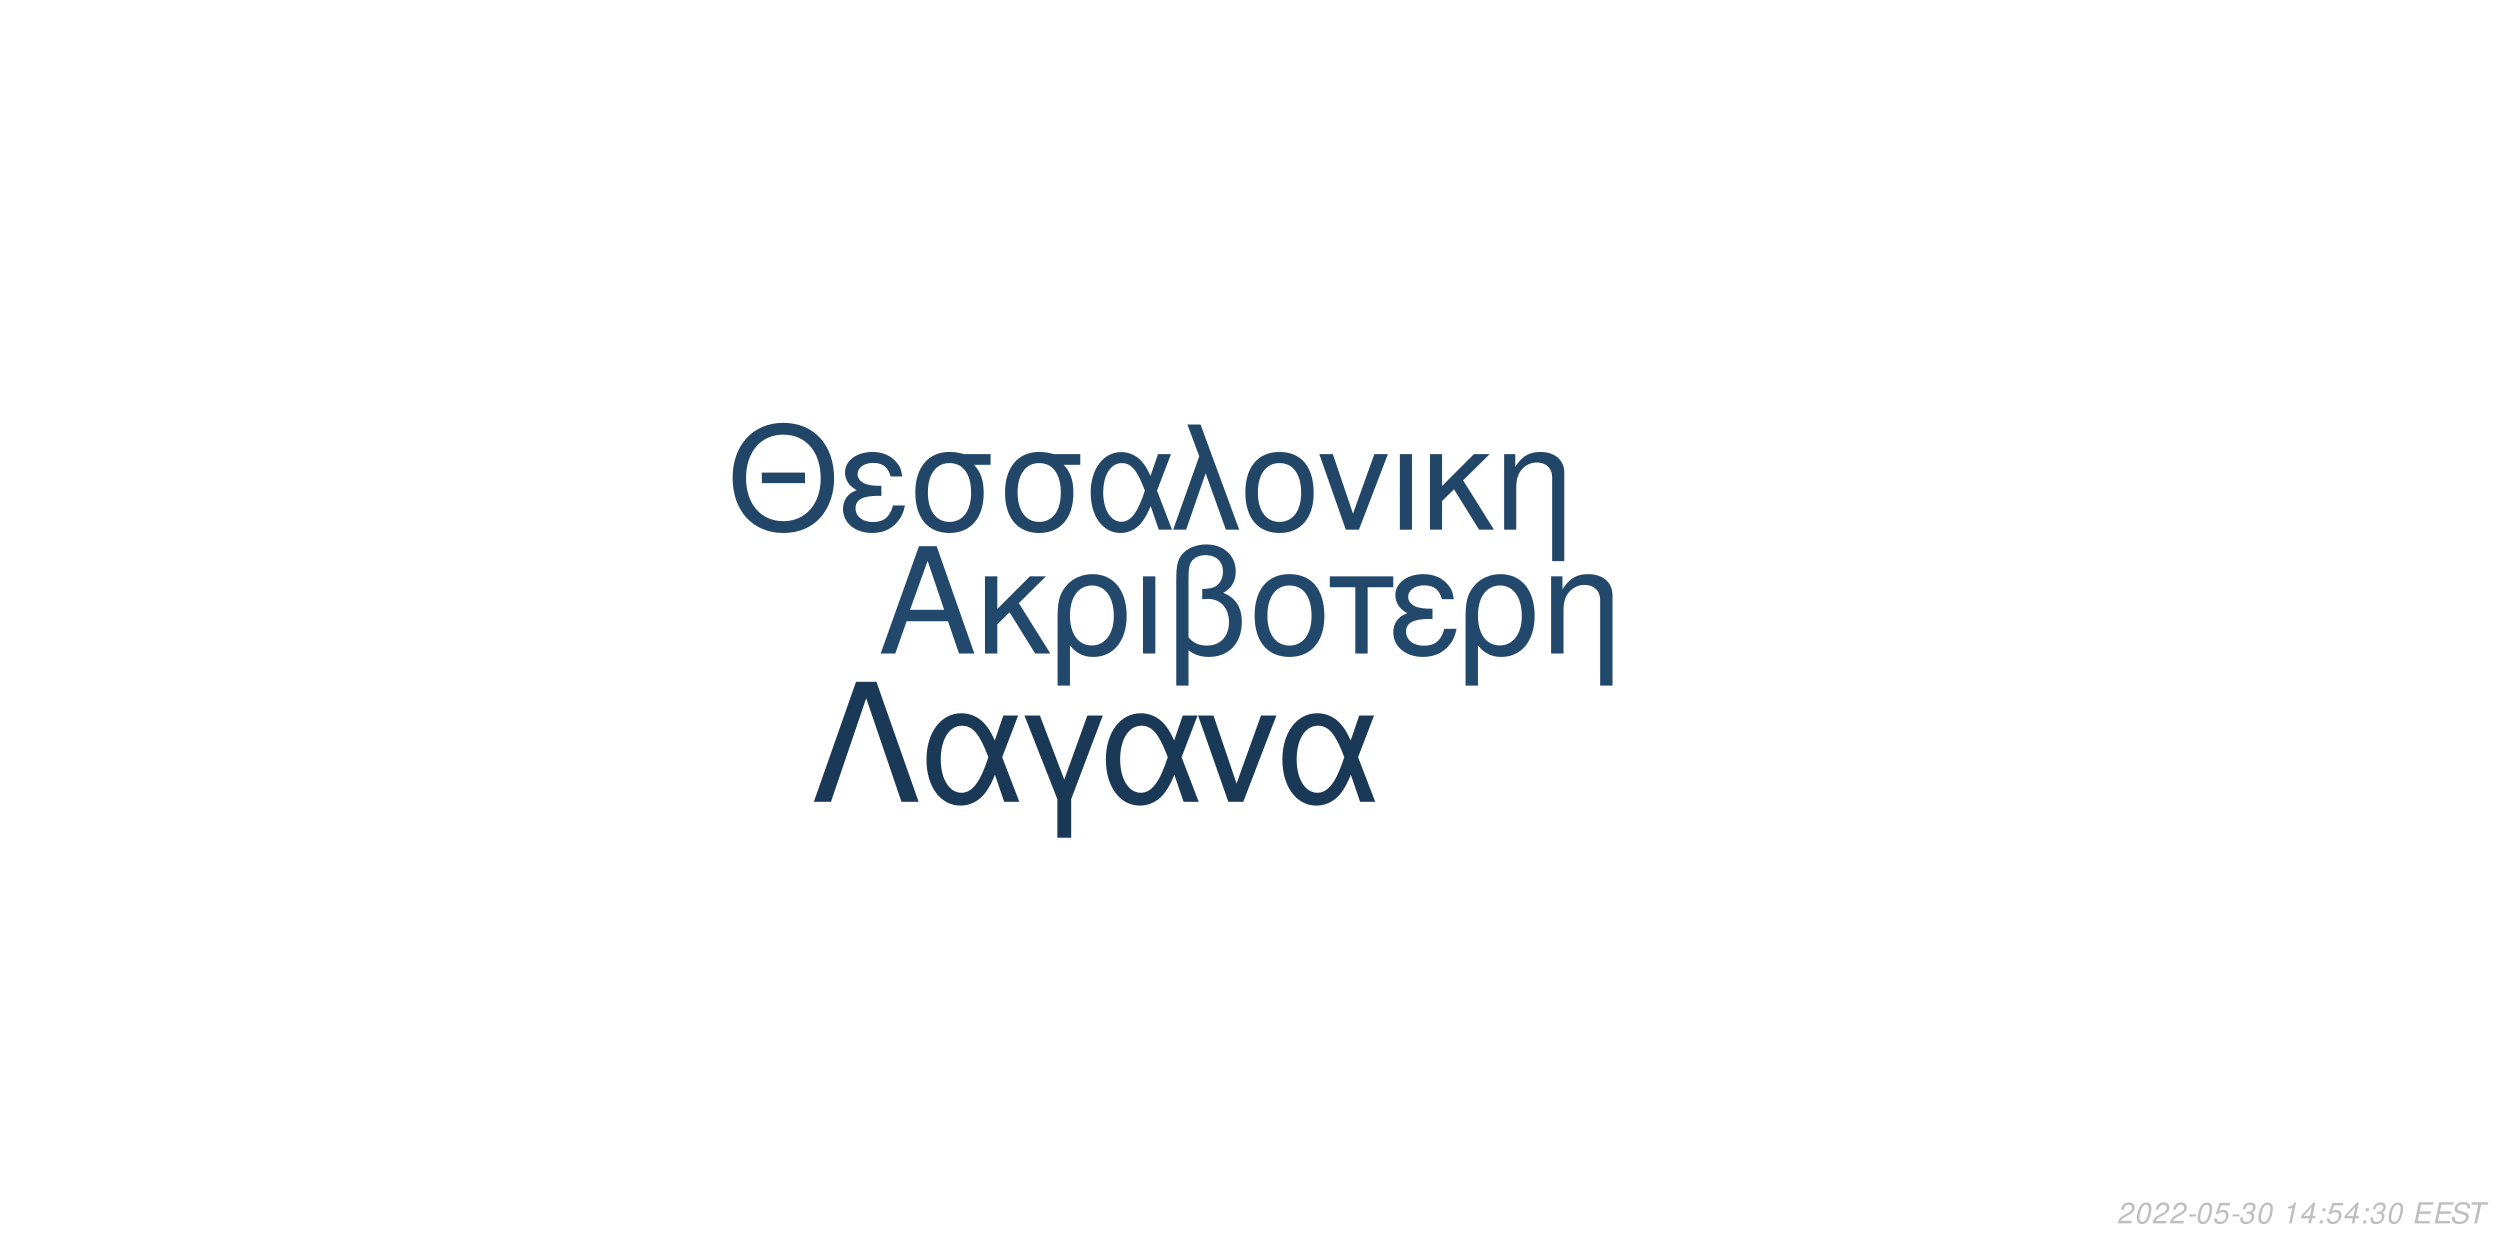
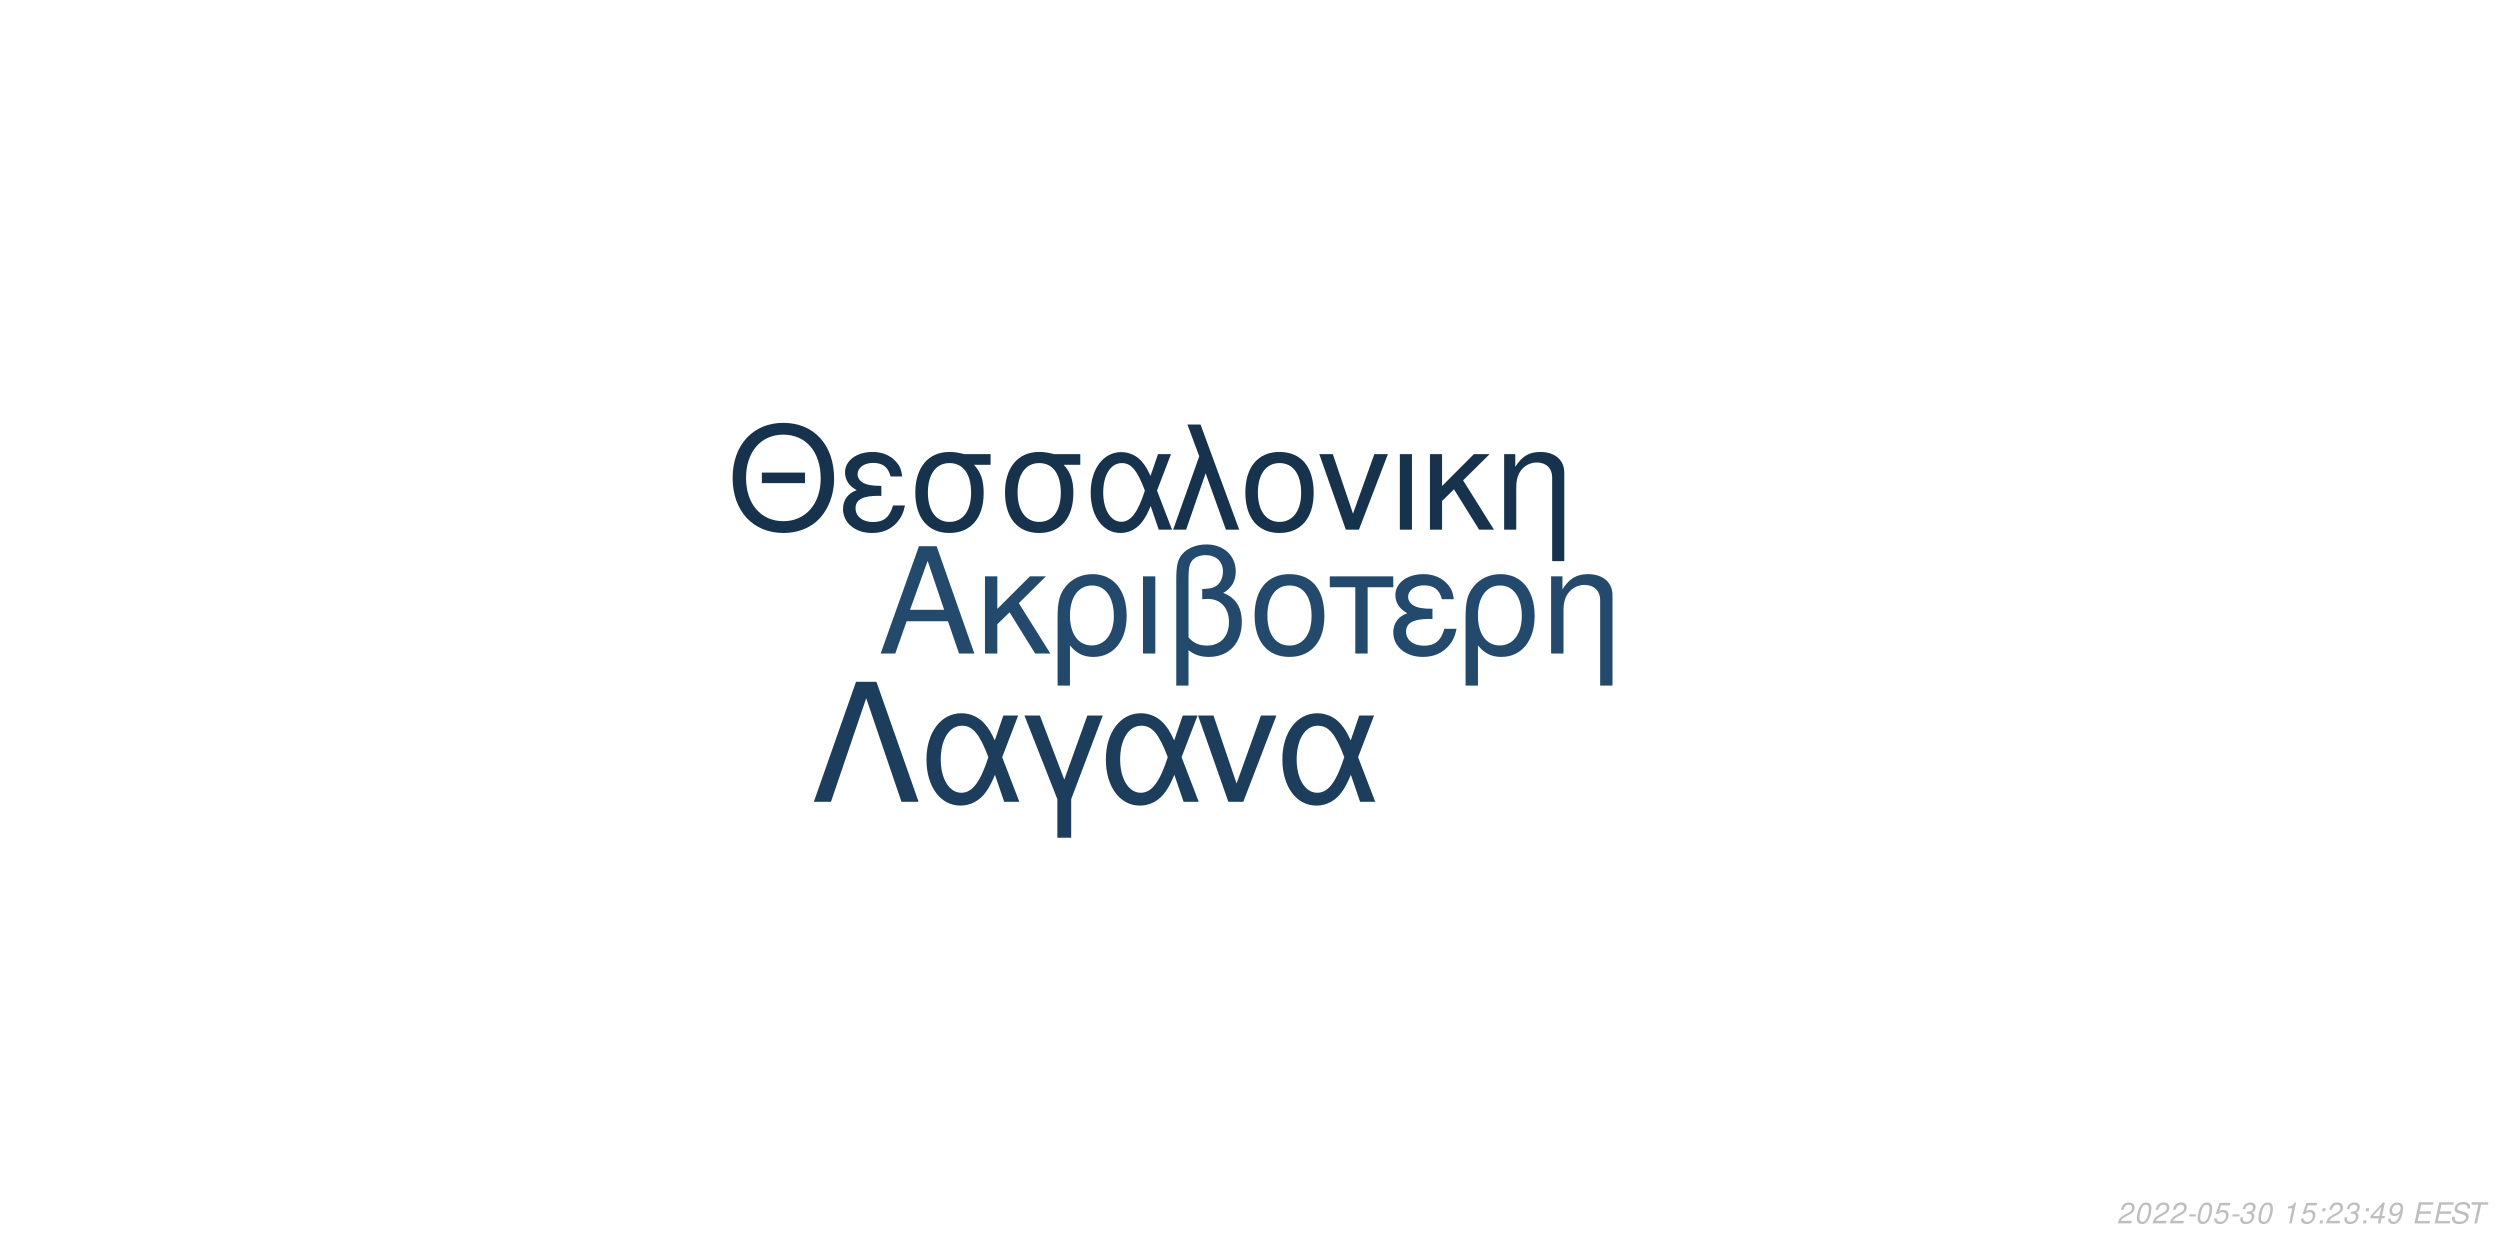
<svg xmlns="http://www.w3.org/2000/svg" xmlns:xlink="http://www.w3.org/1999/xlink" width="864pt" height="432pt" viewBox="0 0 864 432" version="1.1">
  <defs>
    <g>
      <symbol overflow="visible" id="glyph0-0">
        <path style="stroke:none;" d="" />
      </symbol>
      <symbol overflow="visible" id="glyph0-1">
        <path style="stroke:none;" d="M 24.125 -11.141 L 27.938 0 L 33.234 0 L 20.203 -37.094 L 14.094 -37.094 L 0.859 0 L 5.906 0 L 9.828 -11.141 Z M 22.797 -15.109 L 11 -15.109 L 17.094 -32.016 Z M 22.797 -15.109 " />
      </symbol>
      <symbol overflow="visible" id="glyph0-2">
        <path style="stroke:none;" d="M 7.172 -15.422 L 7.172 -26.672 L 2.906 -26.672 L 2.906 0 L 7.172 0 L 7.172 -10.125 L 11.406 -14.25 L 20.25 0 L 25.5 0 L 14.609 -17.406 L 23.969 -26.672 L 18.422 -26.672 Z M 7.172 -15.422 " />
      </symbol>
      <symbol overflow="visible" id="glyph0-3">
        <path style="stroke:none;" d="M 3 11.094 L 7.281 11.094 L 7.281 -2.797 C 9.516 -0.047 11.953 1.172 15.375 1.172 C 22.344 1.172 26.875 -4.422 26.875 -13.031 C 26.875 -21.891 22.297 -27.438 15.062 -27.438 C 11.297 -27.438 7.984 -25.906 5.797 -23.156 C 3.672 -20.516 3 -17.969 3 -12.359 Z M 14.906 -23.516 C 19.547 -23.516 22.438 -19.438 22.438 -12.922 C 22.438 -6.812 19.391 -2.797 14.812 -2.797 C 10.172 -2.797 7.281 -6.766 7.281 -13.125 C 7.281 -19.484 10.234 -23.516 14.906 -23.516 Z M 14.906 -23.516 " />
      </symbol>
      <symbol overflow="visible" id="glyph0-4">
        <path style="stroke:none;" d="M 3.516 0 L 7.781 0 L 7.781 -26.672 L 3.516 -26.672 Z M 3.516 0 " />
      </symbol>
      <symbol overflow="visible" id="glyph0-5">
        <path style="stroke:none;" d="M 4.016 11.094 L 8.25 11.094 L 8.25 -1.172 C 10.172 0.406 12.422 1.172 15.312 1.172 C 22.188 1.172 26.672 -3.609 26.672 -10.891 C 26.672 -15.984 24.578 -19.234 20.25 -20.969 C 23.109 -22.547 24.578 -25.031 24.578 -28.344 C 24.578 -33.844 20.406 -37.703 14.453 -37.703 C 10.938 -37.703 7.734 -36.391 6 -34.25 C 4.484 -32.422 4.016 -30.328 4.016 -25.391 Z M 8.25 -25.656 C 8.25 -29.359 8.5 -30.844 9.469 -32.062 C 10.375 -33.281 12.156 -34 14.094 -34 C 17.812 -34 20.156 -31.812 20.156 -28.297 C 20.156 -25.953 18.984 -23.812 17.297 -23.047 C 16.281 -22.547 15.469 -22.438 12.984 -22.297 L 12.984 -18.781 C 13.734 -18.828 14.344 -18.875 14.969 -18.875 C 19.344 -18.875 22.234 -15.719 22.234 -10.891 C 22.234 -5.906 19.281 -2.75 14.656 -2.75 C 11.953 -2.75 9.922 -3.609 8.25 -5.594 Z M 8.25 -25.656 " />
      </symbol>
      <symbol overflow="visible" id="glyph0-6">
        <path style="stroke:none;" d="M 14.094 -27.438 C 6.562 -27.438 2.094 -22.094 2.094 -13.125 C 2.094 -4.125 6.562 1.172 14.141 1.172 C 21.672 1.172 26.203 -4.172 26.203 -12.922 C 26.203 -22.188 21.828 -27.438 14.094 -27.438 Z M 14.141 -23.516 C 18.938 -23.516 21.781 -19.594 21.781 -12.984 C 21.781 -6.672 18.828 -2.75 14.141 -2.75 C 9.422 -2.75 6.516 -6.672 6.516 -13.125 C 6.516 -19.594 9.422 -23.516 14.141 -23.516 Z M 14.141 -23.516 " />
      </symbol>
      <symbol overflow="visible" id="glyph0-7">
        <path style="stroke:none;" d="M 7.891 0 L 12.156 0 L 12.156 -22.906 L 21.016 -22.906 L 21.016 -26.672 L -0.922 -26.672 L -0.922 -22.906 L 7.891 -22.906 Z M 7.891 0 " />
      </symbol>
      <symbol overflow="visible" id="glyph0-8">
        <path style="stroke:none;" d="M 14.562 -15.469 C 11.344 -15.469 9.562 -15.781 8.297 -16.438 C 6.922 -17.203 6.156 -18.328 6.156 -19.547 C 6.156 -21.891 8.453 -23.562 11.656 -23.562 C 15.062 -23.562 16.953 -22.094 17.812 -18.781 L 21.938 -18.781 C 21.578 -21.266 21.062 -22.5 19.797 -23.922 C 17.812 -26.203 14.906 -27.438 11.453 -27.438 C 5.797 -27.438 1.734 -24.375 1.734 -20.203 C 1.734 -17.609 3.156 -15.375 5.859 -13.938 C 2.797 -12.875 1.016 -10.484 1.016 -7.328 C 1.016 -2.391 5.297 1.172 11.25 1.172 C 14.969 1.172 17.906 -0.109 20.156 -2.641 C 21.578 -4.328 22.297 -5.797 22.906 -8.547 L 18.672 -8.547 C 17.5 -4.422 15.422 -2.703 11.609 -2.703 C 7.938 -2.703 5.438 -4.688 5.438 -7.578 C 5.438 -10.578 7.938 -11.953 13.484 -11.953 C 13.641 -11.953 14.094 -11.953 14.562 -11.906 Z M 14.562 -15.469 " />
      </symbol>
      <symbol overflow="visible" id="glyph0-9">
        <path style="stroke:none;" d="M 3.562 -26.672 L 3.562 0 L 7.844 0 L 7.844 -14.703 C 7.844 -17.906 8.5 -19.891 10.031 -21.531 C 11.406 -22.953 13.188 -23.719 15.062 -23.719 C 18.375 -23.719 20.516 -21.672 20.516 -18.469 L 20.516 11.094 L 24.781 11.094 L 24.781 -20.156 C 24.781 -24.578 21.469 -27.438 16.328 -27.438 C 12.359 -27.438 9.828 -25.906 7.484 -22.188 L 7.484 -26.672 Z M 3.562 -26.672 " />
      </symbol>
      <symbol overflow="visible" id="glyph1-0">
        <path style="stroke:none;" d="" />
      </symbol>
      <symbol overflow="visible" id="glyph1-1">
        <path style="stroke:none;" d="M 26.859 -19.734 L 11.953 -19.734 L 11.953 -16.094 L 26.859 -16.094 Z M 19.328 -36.922 C 8.922 -36.922 1.844 -29.25 1.844 -17.891 C 1.844 -6.484 8.875 1.141 19.391 1.141 C 23.812 1.141 27.703 -0.203 30.641 -2.688 C 34.578 -6.031 36.922 -11.656 36.922 -17.594 C 36.922 -29.297 30 -36.922 19.328 -36.922 Z M 19.328 -32.844 C 27.203 -32.844 32.281 -26.906 32.281 -17.688 C 32.281 -8.922 27.062 -2.938 19.391 -2.938 C 11.609 -2.938 6.484 -8.922 6.484 -17.891 C 6.484 -26.859 11.609 -32.844 19.328 -32.844 Z M 19.328 -32.844 " />
      </symbol>
      <symbol overflow="visible" id="glyph1-2">
        <path style="stroke:none;" d="M 14.25 -15.141 C 11.109 -15.141 9.375 -15.453 8.125 -16.094 C 6.781 -16.844 6.031 -17.938 6.031 -19.141 C 6.031 -21.422 8.266 -23.078 11.406 -23.078 C 14.75 -23.078 16.594 -21.625 17.438 -18.391 L 21.469 -18.391 C 21.125 -20.828 20.625 -22.031 19.391 -23.422 C 17.438 -25.656 14.594 -26.859 11.219 -26.859 C 5.688 -26.859 1.688 -23.875 1.688 -19.781 C 1.688 -17.234 3.094 -15.047 5.734 -13.656 C 2.734 -12.609 1 -10.266 1 -7.172 C 1 -2.344 5.188 1.141 11.016 1.141 C 14.656 1.141 17.547 -0.094 19.734 -2.594 C 21.125 -4.234 21.828 -5.688 22.422 -8.375 L 18.281 -8.375 C 17.141 -4.328 15.094 -2.641 11.359 -2.641 C 7.766 -2.641 5.328 -4.578 5.328 -7.422 C 5.328 -10.359 7.766 -11.703 13.203 -11.703 C 13.359 -11.703 13.797 -11.703 14.25 -11.656 Z M 14.25 -15.141 " />
      </symbol>
      <symbol overflow="visible" id="glyph1-3">
        <path style="stroke:none;" d="M 29 -26.109 L 19.938 -26.109 C 17.594 -26.703 16.438 -26.859 14.703 -26.859 C 7.469 -26.859 2.984 -21.469 2.984 -12.859 C 2.984 -4.031 7.375 1.141 14.797 1.141 C 22.172 1.141 26.609 -4.078 26.609 -12.656 C 26.609 -17.047 25.656 -19.828 23.266 -22.422 L 29 -22.422 Z M 14.797 -23.016 C 19.531 -23.016 22.266 -19.234 22.266 -12.75 C 22.266 -6.531 19.438 -2.688 14.797 -2.688 C 10.172 -2.688 7.328 -6.531 7.328 -12.859 C 7.328 -19.188 10.172 -23.016 14.797 -23.016 Z M 14.797 -23.016 " />
      </symbol>
      <symbol overflow="visible" id="glyph1-4">
        <path style="stroke:none;" d="M 29.344 -26.109 L 24.859 -26.109 L 22.266 -18.578 C 21.125 -21.031 20.484 -22.125 19.328 -23.469 C 17.547 -25.609 14.906 -26.812 12.156 -26.812 C 5.984 -26.812 1.594 -20.984 1.594 -12.812 C 1.594 -4.578 5.828 1.141 11.906 1.141 C 14.953 1.141 17.734 -0.344 19.625 -3.047 C 20.672 -4.531 21.281 -5.688 22.328 -8.172 L 25.109 0 L 29.703 0 L 24.516 -13.5 Z M 20.328 -13.5 C 17.891 -5.922 15.453 -2.734 12.156 -2.734 C 8.516 -2.734 5.922 -6.922 5.922 -12.812 C 5.922 -18.938 8.516 -23.016 12.359 -23.016 C 15.594 -23.016 17.688 -20.531 20.328 -13.5 Z M 20.328 -13.5 " />
      </symbol>
      <symbol overflow="visible" id="glyph1-5">
        <path style="stroke:none;" d="M 1.094 0 L 5.578 0 L 12.312 -19.484 L 19.328 0 L 23.922 0 L 10.562 -36.328 L 6.031 -36.328 L 10.109 -25.359 Z M 1.094 0 " />
      </symbol>
      <symbol overflow="visible" id="glyph1-6">
        <path style="stroke:none;" d="M 13.797 -26.859 C 6.422 -26.859 2.047 -21.625 2.047 -12.859 C 2.047 -4.031 6.422 1.141 13.859 1.141 C 21.234 1.141 25.656 -4.078 25.656 -12.656 C 25.656 -21.719 21.375 -26.859 13.797 -26.859 Z M 13.859 -23.016 C 18.531 -23.016 21.328 -19.188 21.328 -12.703 C 21.328 -6.531 18.438 -2.688 13.859 -2.688 C 9.219 -2.688 6.375 -6.531 6.375 -12.859 C 6.375 -19.188 9.219 -23.016 13.859 -23.016 Z M 13.859 -23.016 " />
      </symbol>
      <symbol overflow="visible" id="glyph1-7">
        <path style="stroke:none;" d="M 14.297 0 L 24.312 -26.109 L 19.625 -26.109 L 12.25 -5.531 L 5.281 -26.109 L 0.594 -26.109 L 9.766 0 Z M 14.297 0 " />
      </symbol>
      <symbol overflow="visible" id="glyph1-8">
        <path style="stroke:none;" d="M 3.438 0 L 7.625 0 L 7.625 -26.109 L 3.438 -26.109 Z M 3.438 0 " />
      </symbol>
      <symbol overflow="visible" id="glyph1-9">
        <path style="stroke:none;" d="M 7.031 -15.094 L 7.031 -26.109 L 2.844 -26.109 L 2.844 0 L 7.031 0 L 7.031 -9.922 L 11.156 -13.953 L 19.828 0 L 24.969 0 L 14.297 -17.047 L 23.469 -26.109 L 18.031 -26.109 Z M 7.031 -15.094 " />
      </symbol>
      <symbol overflow="visible" id="glyph1-10">
        <path style="stroke:none;" d="M 3.484 -26.109 L 3.484 0 L 7.672 0 L 7.672 -14.406 C 7.672 -17.547 8.328 -19.484 9.812 -21.078 C 11.156 -22.469 12.906 -23.219 14.75 -23.219 C 17.984 -23.219 20.078 -21.234 20.078 -18.094 L 20.078 10.859 L 24.266 10.859 L 24.266 -19.734 C 24.266 -24.062 21.031 -26.859 16 -26.859 C 12.109 -26.859 9.609 -25.359 7.328 -21.719 L 7.328 -26.109 Z M 3.484 -26.109 " />
      </symbol>
      <symbol overflow="visible" id="glyph2-0">
        <path style="stroke:none;" d="" />
      </symbol>
      <symbol overflow="visible" id="glyph2-1">
        <path style="stroke:none;" d="M 22.531 -41.484 L 15.484 -41.484 L 0.906 0 L 6.828 0 L 19 -35.797 L 31.188 0 L 37.109 0 Z M 22.531 -41.484 " />
      </symbol>
      <symbol overflow="visible" id="glyph2-2">
        <path style="stroke:none;" d="M 33.516 -29.812 L 28.391 -29.812 L 25.438 -21.219 C 24.125 -24.016 23.391 -25.266 22.078 -26.797 C 20.031 -29.25 17.016 -30.609 13.891 -30.609 C 6.828 -30.609 1.828 -23.953 1.828 -14.625 C 1.828 -5.234 6.656 1.312 13.594 1.312 C 17.078 1.312 20.266 -0.391 22.422 -3.469 C 23.609 -5.172 24.297 -6.484 25.5 -9.328 L 28.688 0 L 33.922 0 L 28 -15.422 Z M 23.219 -15.422 C 20.422 -6.766 17.641 -3.125 13.891 -3.125 C 9.734 -3.125 6.766 -7.906 6.766 -14.625 C 6.766 -21.625 9.734 -26.297 14.109 -26.297 C 17.812 -26.297 20.203 -23.453 23.219 -15.422 Z M 23.219 -15.422 " />
      </symbol>
      <symbol overflow="visible" id="glyph2-3">
        <path style="stroke:none;" d="M 12.062 12.406 L 16.844 12.406 L 16.844 -0.906 L 27.766 -29.812 L 22.422 -29.812 L 14.453 -7.688 L 6.031 -29.812 L 0.688 -29.812 L 12.062 -0.906 Z M 12.062 12.406 " />
      </symbol>
      <symbol overflow="visible" id="glyph2-4">
        <path style="stroke:none;" d="M 16.328 0 L 27.766 -29.812 L 22.422 -29.812 L 14 -6.312 L 6.031 -29.812 L 0.688 -29.812 L 11.156 0 Z M 16.328 0 " />
      </symbol>
      <symbol overflow="visible" id="glyph3-0">
        <path style="stroke:none;" d="" />
      </symbol>
      <symbol overflow="visible" id="glyph3-1">
        <path style="stroke:none;" d="M 5.234 -0.875 L 1.469 -0.875 C 1.641 -1.375 2.203 -1.891 3.109 -2.344 L 4.234 -2.938 C 5.562 -3.625 6.219 -4.469 6.219 -5.484 C 6.219 -5.938 6.062 -6.359 5.797 -6.656 C 5.469 -7.047 4.984 -7.234 4.312 -7.234 C 2.766 -7.234 1.891 -6.453 1.484 -4.734 L 2.375 -4.734 C 2.484 -5.188 2.609 -5.484 2.797 -5.75 C 3.094 -6.203 3.609 -6.453 4.188 -6.453 C 4.891 -6.453 5.344 -6.031 5.344 -5.375 C 5.344 -4.703 4.859 -4.094 4.016 -3.656 L 2.984 -3.125 C 1.234 -2.188 0.797 -1.656 0.344 -0.016 L 5.047 -0.016 Z M 5.234 -0.875 " />
      </symbol>
      <symbol overflow="visible" id="glyph3-2">
        <path style="stroke:none;" d="M 4.203 -7.234 C 3.375 -7.234 2.688 -6.812 2.125 -5.984 C 1.484 -5.047 0.984 -3.188 0.984 -1.734 C 0.984 -1.109 1.172 -0.562 1.484 -0.266 C 1.797 0.047 2.281 0.234 2.766 0.234 C 3.625 0.234 4.281 -0.156 4.859 -1.016 C 5.516 -1.953 6 -3.797 6 -5.266 C 6 -6.5 5.328 -7.234 4.203 -7.234 Z M 4.094 -6.453 C 4.734 -6.453 5.125 -5.984 5.125 -5.156 C 5.125 -4.203 4.781 -2.625 4.406 -1.812 C 3.984 -0.938 3.516 -0.547 2.875 -0.547 C 2.25 -0.547 1.875 -1.031 1.875 -1.828 C 1.875 -2.797 2.203 -4.344 2.594 -5.203 C 2.984 -6.047 3.453 -6.453 4.094 -6.453 Z M 4.094 -6.453 " />
      </symbol>
      <symbol overflow="visible" id="glyph3-3">
        <path style="stroke:none;" d="M 3.516 -3.125 L 1.125 -3.125 L 0.969 -2.406 L 3.359 -2.406 Z M 3.516 -3.125 " />
      </symbol>
      <symbol overflow="visible" id="glyph3-4">
        <path style="stroke:none;" d="M 6.297 -7.094 L 2.594 -7.094 L 1.234 -3.234 L 2.047 -3.234 C 2.656 -3.766 2.938 -3.906 3.531 -3.906 C 4.328 -3.906 4.797 -3.453 4.797 -2.688 C 4.797 -1.438 3.969 -0.547 2.828 -0.547 C 2.031 -0.547 1.609 -0.938 1.578 -1.734 L 0.703 -1.734 L 0.703 -1.516 C 0.703 -0.938 0.844 -0.547 1.188 -0.266 C 1.562 0.062 2.078 0.234 2.703 0.234 C 3.656 0.234 4.391 -0.156 4.984 -0.922 C 5.422 -1.5 5.672 -2.234 5.672 -2.953 C 5.672 -4 4.938 -4.672 3.812 -4.672 C 3.328 -4.672 2.906 -4.547 2.406 -4.234 L 3.109 -6.219 L 6.109 -6.219 Z M 6.297 -7.094 " />
      </symbol>
      <symbol overflow="visible" id="glyph3-5">
        <path style="stroke:none;" d="M 2.922 -3.312 C 3.125 -3.344 3.234 -3.344 3.375 -3.344 C 4.203 -3.344 4.688 -3 4.688 -2.406 C 4.688 -1.312 3.906 -0.547 2.781 -0.547 C 2.047 -0.547 1.594 -0.938 1.594 -1.562 C 1.594 -1.719 1.609 -1.844 1.656 -2.094 L 0.766 -2.094 C 0.734 -1.797 0.719 -1.641 0.719 -1.469 C 0.719 -0.375 1.406 0.234 2.641 0.234 C 3.547 0.234 4.297 -0.078 4.812 -0.656 C 5.266 -1.156 5.562 -1.875 5.562 -2.547 C 5.562 -3.125 5.344 -3.453 4.797 -3.734 C 5.641 -4.234 6.016 -4.844 6.016 -5.734 C 6.016 -6.656 5.312 -7.234 4.203 -7.234 C 3.375 -7.234 2.672 -6.938 2.188 -6.375 C 1.891 -6.031 1.703 -5.641 1.516 -4.906 L 2.391 -4.906 C 2.5 -5.359 2.594 -5.594 2.734 -5.812 C 3.047 -6.234 3.516 -6.453 4.078 -6.453 C 4.734 -6.453 5.141 -6.125 5.141 -5.578 C 5.141 -5.188 5.016 -4.797 4.797 -4.547 C 4.516 -4.234 4 -4.062 3.266 -4.062 L 3.078 -4.062 Z M 2.922 -3.312 " />
      </symbol>
      <symbol overflow="visible" id="glyph3-6">
        <path style="stroke:none;" d="" />
      </symbol>
      <symbol overflow="visible" id="glyph3-7">
        <path style="stroke:none;" d="M 3.703 -5.188 L 2.594 0 L 3.469 0 L 5.016 -7.234 L 4.438 -7.234 C 3.906 -6.156 3.688 -6.016 2.234 -5.812 L 2.109 -5.188 Z M 3.703 -5.188 " />
      </symbol>
      <symbol overflow="visible" id="glyph3-8">
+         <path style="stroke:none;" d="M 2.359 -1.031 L 1.312 -1.031 L 1.094 0 L 2.141 0 Z M 3.266 -5.234 L 2.219 -5.234 L 2 -4.203 L 3.047 -4.203 Z M 3.266 -5.234 " />
+       </symbol>
+       <symbol overflow="visible" id="glyph3-9">
        <path style="stroke:none;" d="M 3.625 -1.75 L 3.266 0 L 4.141 0 L 4.516 -1.75 L 5.562 -1.75 L 5.734 -2.531 L 4.688 -2.531 L 5.688 -7.234 L 5.016 -7.234 L 0.844 -2.672 L 0.641 -1.75 Z M 3.797 -2.531 L 1.594 -2.531 L 4.469 -5.703 Z M 3.797 -2.531 " />
      </symbol>
-       <symbol overflow="visible" id="glyph3-9">
-         <path style="stroke:none;" d="M 2.359 -1.031 L 1.312 -1.031 L 1.094 0 L 2.141 0 Z M 3.266 -5.234 L 2.219 -5.234 L 2 -4.203 L 3.047 -4.203 Z M 3.266 -5.234 " />
+       <symbol overflow="visible" id="glyph3-10">
+         <path style="stroke:none;" d="M 0.844 -1.656 C 0.844 -1.547 0.844 -1.438 0.844 -1.375 C 0.844 -0.406 1.531 0.234 2.578 0.234 C 3.203 0.234 3.766 0.016 4.297 -0.438 C 4.938 -1 5.312 -1.656 5.594 -2.719 C 5.844 -3.672 6.016 -4.766 6.016 -5.375 C 6.016 -5.844 5.844 -6.328 5.547 -6.656 C 5.203 -7.031 4.703 -7.234 4.062 -7.234 C 2.516 -7.234 1.297 -5.938 1.297 -4.266 C 1.297 -3.203 1.984 -2.547 3.047 -2.547 C 3.484 -2.547 3.953 -2.672 4.281 -2.891 C 4.406 -2.984 4.547 -3.078 4.828 -3.344 C 4.438 -1.484 3.703 -0.547 2.703 -0.547 C 2.109 -0.547 1.719 -0.938 1.719 -1.547 L 1.719 -1.656 Z M 3.953 -6.453 C 4.625 -6.453 5.141 -5.953 5.141 -5.281 C 5.141 -4.188 4.312 -3.312 3.297 -3.312 C 2.594 -3.312 2.172 -3.734 2.172 -4.453 C 2.172 -5.562 2.984 -6.453 3.953 -6.453 Z M 3.953 -6.453 " />
      </symbol>
-       <symbol overflow="visible" id="glyph3-10">
+       <symbol overflow="visible" id="glyph3-11">
        <path style="stroke:none;" d="M 2.547 -3.312 L 6.5 -3.312 L 6.688 -4.141 L 2.719 -4.141 L 3.219 -6.469 L 7.344 -6.469 L 7.516 -7.297 L 2.453 -7.297 L 0.906 0 L 6.125 0 L 6.297 -0.812 L 2.016 -0.812 Z M 2.547 -3.312 " />
      </symbol>
-       <symbol overflow="visible" id="glyph3-11">
+       <symbol overflow="visible" id="glyph3-12">
        <path style="stroke:none;" d="M 7.062 -5.156 C 7.125 -5.438 7.141 -5.562 7.141 -5.703 C 7.141 -6.156 6.938 -6.594 6.594 -6.891 C 6.188 -7.25 5.656 -7.406 4.875 -7.406 C 3.844 -7.406 3.047 -7.125 2.5 -6.562 C 2.094 -6.141 1.781 -5.438 1.781 -4.922 C 1.781 -4.297 2.219 -3.766 2.891 -3.562 L 4.594 -3.094 C 5.406 -2.859 5.734 -2.578 5.734 -2.094 C 5.734 -1.781 5.547 -1.406 5.266 -1.141 C 4.844 -0.766 4.266 -0.578 3.453 -0.578 C 2.328 -0.578 1.812 -0.984 1.812 -1.906 C 1.812 -2.047 1.812 -2.125 1.844 -2.312 L 0.984 -2.312 C 0.906 -2.062 0.891 -1.906 0.891 -1.688 C 0.891 -0.484 1.797 0.234 3.297 0.234 C 4.359 0.234 5.234 -0.062 5.812 -0.609 C 6.344 -1.078 6.688 -1.797 6.688 -2.375 C 6.688 -2.641 6.609 -2.906 6.453 -3.156 C 6.234 -3.5 5.938 -3.703 5.469 -3.828 L 3.75 -4.312 C 2.984 -4.547 2.734 -4.734 2.734 -5.188 C 2.734 -5.547 2.875 -5.844 3.188 -6.109 C 3.547 -6.438 4.031 -6.594 4.703 -6.594 C 5.266 -6.594 5.688 -6.484 5.906 -6.297 C 6.094 -6.125 6.219 -5.797 6.219 -5.516 C 6.219 -5.422 6.203 -5.344 6.188 -5.156 Z M 7.062 -5.156 " />
      </symbol>
-       <symbol overflow="visible" id="glyph3-12">
+       <symbol overflow="visible" id="glyph3-13">
        <path style="stroke:none;" d="M 4.938 -6.469 L 7.312 -6.469 L 7.484 -7.297 L 1.75 -7.297 L 1.578 -6.469 L 3.984 -6.469 L 2.609 0 L 3.547 0 Z M 4.938 -6.469 " />
      </symbol>
    </g>
  </defs>
  <g id="surface1">
    <rect x="0" y="0" width="864" height="432" style="fill:rgb(100%,100%,100%);fill-opacity:1;stroke:none;" />
-     <g style="fill:rgb(13.333%,28.235%,41.961%);fill-opacity:1;">
+     <g style="fill:rgb(13.725%,29.02%,42.745%);fill-opacity:1;">
      <use xlink:href="#glyph0-1" x="303.5" y="225.861" />
      <use xlink:href="#glyph0-2" x="337.5" y="225.861" />
      <use xlink:href="#glyph0-3" x="362.5" y="225.861" />
      <use xlink:href="#glyph0-4" x="391.5" y="225.861" />
      <use xlink:href="#glyph0-5" x="402.5" y="225.861" />
      <use xlink:href="#glyph0-6" x="431.5" y="225.861" />
      <use xlink:href="#glyph0-7" x="460.5" y="225.861" />
      <use xlink:href="#glyph0-8" x="480.5" y="225.861" />
      <use xlink:href="#glyph0-3" x="503.5" y="225.861" />
      <use xlink:href="#glyph0-9" x="532.5" y="225.861" />
    </g>
-     <g style="fill:rgb(12.941%,27.451%,40.784%);fill-opacity:1;">
+     <g style="fill:rgb(8.627%,19.608%,29.804%);fill-opacity:1;">
      <use xlink:href="#glyph1-1" x="251.348" y="183.058" />
      <use xlink:href="#glyph1-2" x="290.348" y="183.058" />
      <use xlink:href="#glyph1-3" x="313.348" y="183.058" />
      <use xlink:href="#glyph1-3" x="344.348" y="183.058" />
      <use xlink:href="#glyph1-4" x="375.348" y="183.058" />
      <use xlink:href="#glyph1-5" x="404.348" y="183.058" />
      <use xlink:href="#glyph1-6" x="428.348" y="183.058" />
      <use xlink:href="#glyph1-7" x="455.348" y="183.058" />
      <use xlink:href="#glyph1-8" x="480.348" y="183.058" />
      <use xlink:href="#glyph1-9" x="491.348" y="183.058" />
      <use xlink:href="#glyph1-10" x="516.348" y="183.058" />
    </g>
-     <g style="fill:rgb(10.196%,22.353%,33.725%);fill-opacity:1;">
+     <g style="fill:rgb(10.98%,23.922%,35.686%);fill-opacity:1;">
      <use xlink:href="#glyph2-1" x="280.359" y="277.105" />
      <use xlink:href="#glyph2-2" x="318.359" y="277.105" />
      <use xlink:href="#glyph2-3" x="353.359" y="277.105" />
      <use xlink:href="#glyph2-2" x="380.359" y="277.105" />
      <use xlink:href="#glyph2-4" x="413.359" y="277.105" />
      <use xlink:href="#glyph2-2" x="441.359" y="277.105" />
    </g>
    <g style="fill:rgb(74.51%,74.51%,74.51%);fill-opacity:1;">
      <use xlink:href="#glyph3-1" x="731.52" y="422.81" />
      <use xlink:href="#glyph3-2" x="737.52" y="422.81" />
      <use xlink:href="#glyph3-1" x="743.52" y="422.81" />
      <use xlink:href="#glyph3-1" x="749.52" y="422.81" />
      <use xlink:href="#glyph3-3" x="755.52" y="422.81" />
      <use xlink:href="#glyph3-2" x="758.52" y="422.81" />
      <use xlink:href="#glyph3-4" x="764.52" y="422.81" />
      <use xlink:href="#glyph3-3" x="770.52" y="422.81" />
      <use xlink:href="#glyph3-5" x="773.52" y="422.81" />
      <use xlink:href="#glyph3-2" x="779.52" y="422.81" />
      <use xlink:href="#glyph3-6" x="785.52" y="422.81" />
      <use xlink:href="#glyph3-7" x="788.52" y="422.81" />
-       <use xlink:href="#glyph3-8" x="794.52" y="422.81" />
-       <use xlink:href="#glyph3-9" x="800.52" y="422.81" />
-       <use xlink:href="#glyph3-4" x="803.52" y="422.81" />
-       <use xlink:href="#glyph3-8" x="809.52" y="422.81" />
-       <use xlink:href="#glyph3-9" x="815.52" y="422.81" />
-       <use xlink:href="#glyph3-5" x="818.52" y="422.81" />
-       <use xlink:href="#glyph3-2" x="824.52" y="422.81" />
+       <use xlink:href="#glyph3-4" x="794.52" y="422.81" />
+       <use xlink:href="#glyph3-8" x="800.52" y="422.81" />
+       <use xlink:href="#glyph3-1" x="803.52" y="422.81" />
+       <use xlink:href="#glyph3-5" x="809.52" y="422.81" />
+       <use xlink:href="#glyph3-8" x="815.52" y="422.81" />
+       <use xlink:href="#glyph3-9" x="818.52" y="422.81" />
+       <use xlink:href="#glyph3-10" x="824.52" y="422.81" />
      <use xlink:href="#glyph3-6" x="830.52" y="422.81" />
-       <use xlink:href="#glyph3-10" x="833.52" y="422.81" />
-       <use xlink:href="#glyph3-10" x="840.52" y="422.81" />
-       <use xlink:href="#glyph3-11" x="846.52" y="422.81" />
-       <use xlink:href="#glyph3-12" x="852.52" y="422.81" />
+       <use xlink:href="#glyph3-11" x="833.52" y="422.81" />
+       <use xlink:href="#glyph3-11" x="840.52" y="422.81" />
+       <use xlink:href="#glyph3-12" x="846.52" y="422.81" />
+       <use xlink:href="#glyph3-13" x="852.52" y="422.81" />
    </g>
  </g>
</svg>
